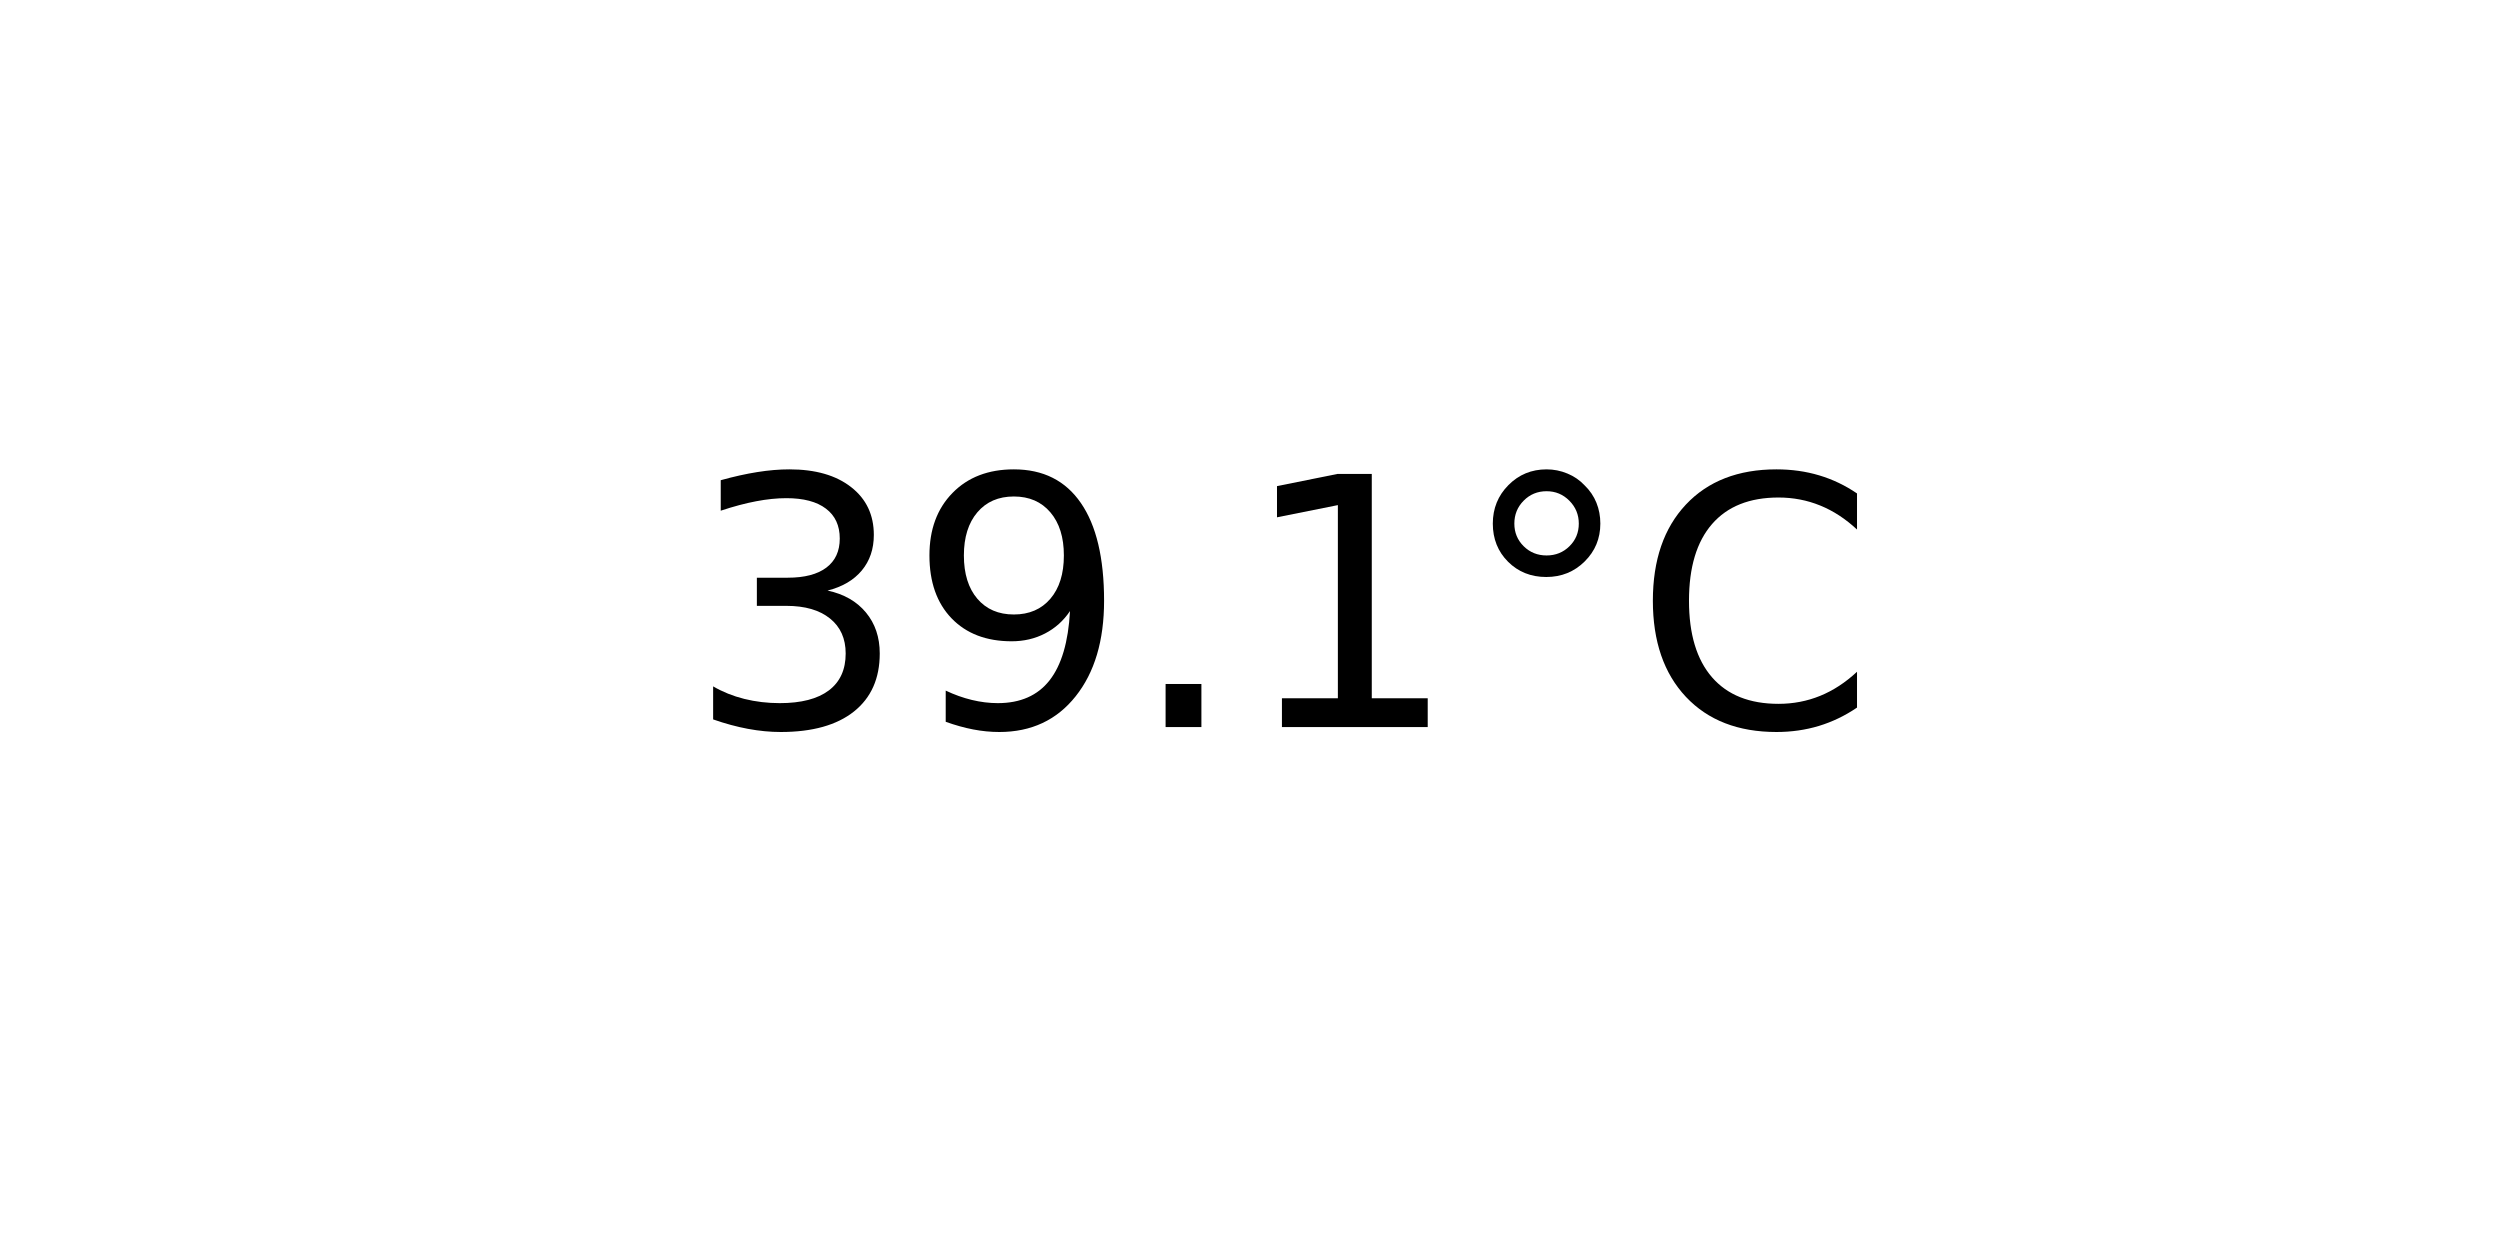
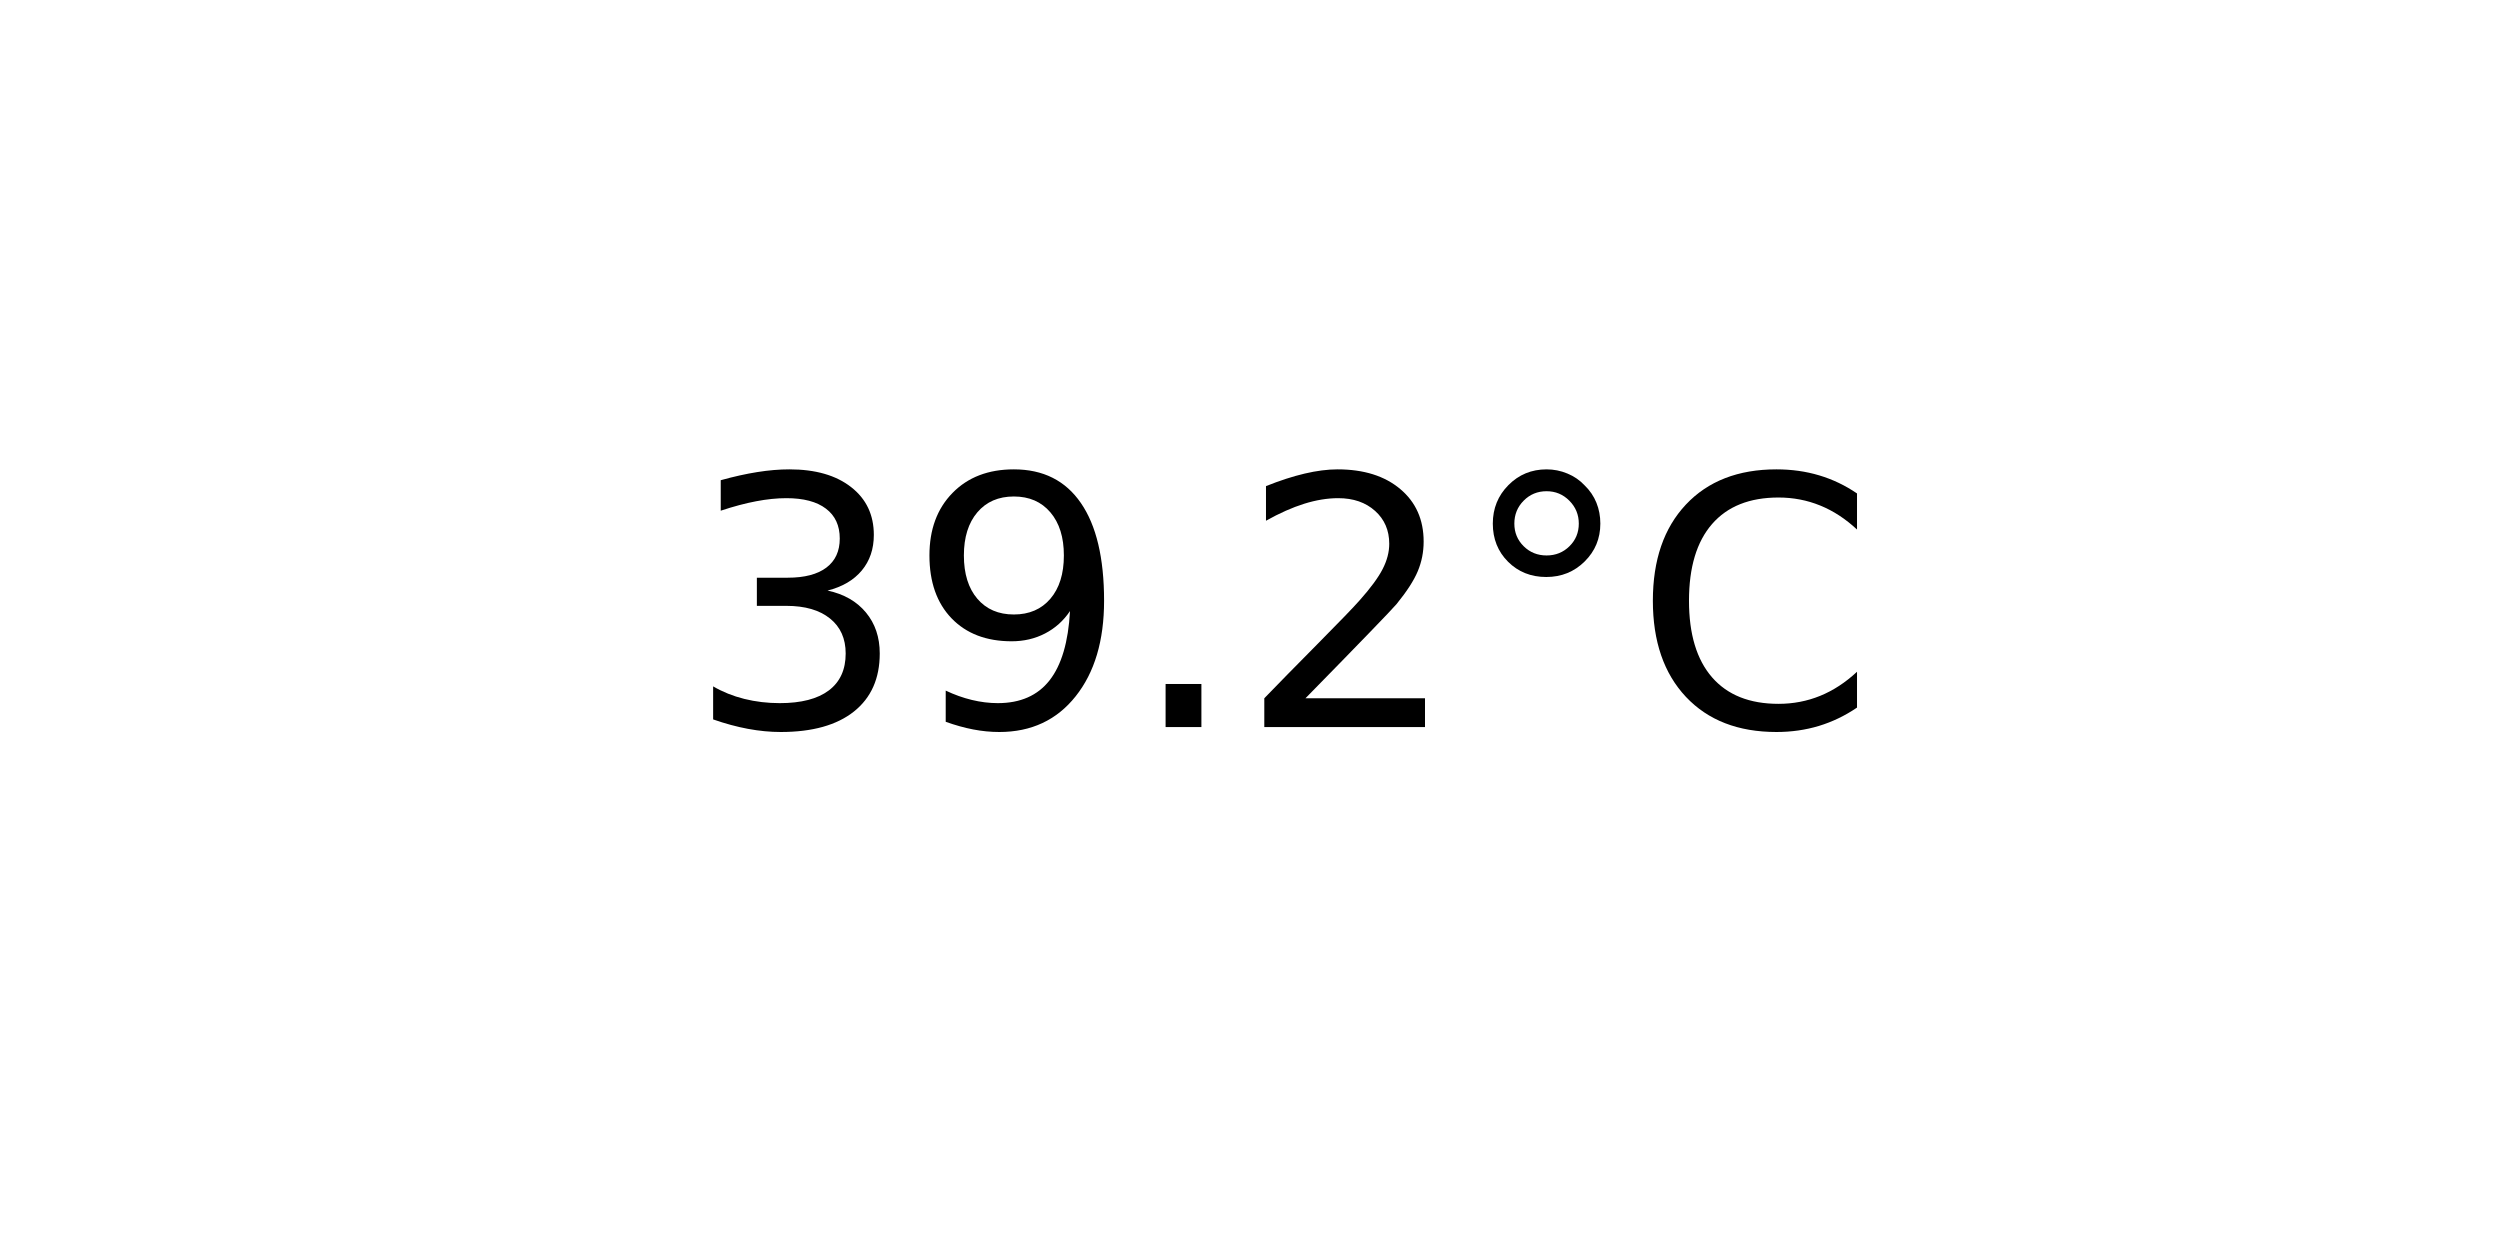
<svg xmlns="http://www.w3.org/2000/svg" xmlns:xlink="http://www.w3.org/1999/xlink" width="72pt" height="36pt" viewBox="0 0 72 36" version="1.1">
  <defs>
    <style type="text/css">*{stroke-linejoin: round; stroke-linecap: butt}</style>
  </defs>
  <g id="figure_1">
    <g id="axes_1">
      <g id="text_1">
        <g transform="translate(19.77578 20.93937) scale(0.1 -0.1)">
          <defs>
            <path id="DejaVuSans-33" d="M 2597 2516  Q 3050 2419 3304 2112  Q 3559 1806 3559 1356  Q 3559 666 3084 287  Q 2609 -91 1734 -91  Q 1441 -91 1130 -33  Q 819 25 488 141  L 488 750  Q 750 597 1062 519  Q 1375 441 1716 441  Q 2309 441 2620 675  Q 2931 909 2931 1356  Q 2931 1769 2642 2001  Q 2353 2234 1838 2234  L 1294 2234  L 1294 2753  L 1863 2753  Q 2328 2753 2575 2939  Q 2822 3125 2822 3475  Q 2822 3834 2567 4026  Q 2313 4219 1838 4219  Q 1578 4219 1281 4162  Q 984 4106 628 3988  L 628 4550  Q 988 4650 1302 4700  Q 1616 4750 1894 4750  Q 2613 4750 3031 4423  Q 3450 4097 3450 3541  Q 3450 3153 3228 2886  Q 3006 2619 2597 2516  z " transform="scale(0.015625)" />
            <path id="DejaVuSans-39" d="M 703 97  L 703 672  Q 941 559 1184 500  Q 1428 441 1663 441  Q 2288 441 2617 861  Q 2947 1281 2994 2138  Q 2813 1869 2534 1725  Q 2256 1581 1919 1581  Q 1219 1581 811 2004  Q 403 2428 403 3163  Q 403 3881 828 4315  Q 1253 4750 1959 4750  Q 2769 4750 3195 4129  Q 3622 3509 3622 2328  Q 3622 1225 3098 567  Q 2575 -91 1691 -91  Q 1453 -91 1209 -44  Q 966 3 703 97  z M 1959 2075  Q 2384 2075 2632 2365  Q 2881 2656 2881 3163  Q 2881 3666 2632 3958  Q 2384 4250 1959 4250  Q 1534 4250 1286 3958  Q 1038 3666 1038 3163  Q 1038 2656 1286 2365  Q 1534 2075 1959 2075  z " transform="scale(0.015625)" />
            <path id="DejaVuSans-2e" d="M 684 794  L 1344 794  L 1344 0  L 684 0  L 684 794  z " transform="scale(0.015625)" />
-             <path id="DejaVuSans-31" d="M 794 531  L 1825 531  L 1825 4091  L 703 3866  L 703 4441  L 1819 4666  L 2450 4666  L 2450 531  L 3481 531  L 3481 0  L 794 0  L 794 531  z " transform="scale(0.015625)" />
+             <path id="DejaVuSans-32" d="M 1228 531  L 3431 531  L 3431 0  L 469 0  L 469 531  Q 828 903 1448 1529  Q 2069 2156 2228 2338  Q 2531 2678 2651 2914  Q 2772 3150 2772 3378  Q 2772 3750 2511 3984  Q 2250 4219 1831 4219  Q 1534 4219 1204 4116  Q 875 4013 500 3803  L 500 4441  Q 881 4594 1212 4672  Q 1544 4750 1819 4750  Q 2544 4750 2975 4387  Q 3406 4025 3406 3419  Q 3406 3131 3298 2873  Q 3191 2616 2906 2266  Q 2828 2175 2409 1742  Q 1991 1309 1228 531  z " transform="scale(0.015625)" />
            <path id="DejaVuSans-b0" d="M 1600 4347  Q 1350 4347 1178 4173  Q 1006 4000 1006 3750  Q 1006 3503 1178 3333  Q 1350 3163 1600 3163  Q 1850 3163 2022 3333  Q 2194 3503 2194 3750  Q 2194 3997 2020 4172  Q 1847 4347 1600 4347  z M 1600 4750  Q 1800 4750 1984 4673  Q 2169 4597 2303 4453  Q 2447 4313 2519 4134  Q 2591 3956 2591 3750  Q 2591 3338 2302 3052  Q 2013 2766 1594 2766  Q 1172 2766 890 3047  Q 609 3328 609 3750  Q 609 4169 896 4459  Q 1184 4750 1600 4750  z " transform="scale(0.015625)" />
            <path id="DejaVuSans-43" d="M 4122 4306  L 4122 3641  Q 3803 3938 3442 4084  Q 3081 4231 2675 4231  Q 1875 4231 1450 3742  Q 1025 3253 1025 2328  Q 1025 1406 1450 917  Q 1875 428 2675 428  Q 3081 428 3442 575  Q 3803 722 4122 1019  L 4122 359  Q 3791 134 3420 21  Q 3050 -91 2638 -91  Q 1578 -91 968 557  Q 359 1206 359 2328  Q 359 3453 968 4101  Q 1578 4750 2638 4750  Q 3056 4750 3426 4639  Q 3797 4528 4122 4306  z " transform="scale(0.015625)" />
          </defs>
          <use xlink:href="#DejaVuSans-33" />
          <use xlink:href="#DejaVuSans-39" x="63.623" />
          <use xlink:href="#DejaVuSans-2e" x="127.246" />
-           <use xlink:href="#DejaVuSans-31" x="159.033" />
+           <use xlink:href="#DejaVuSans-32" x="159.033" />
          <use xlink:href="#DejaVuSans-b0" x="222.656" />
          <use xlink:href="#DejaVuSans-43" x="272.656" />
        </g>
      </g>
    </g>
  </g>
</svg>
